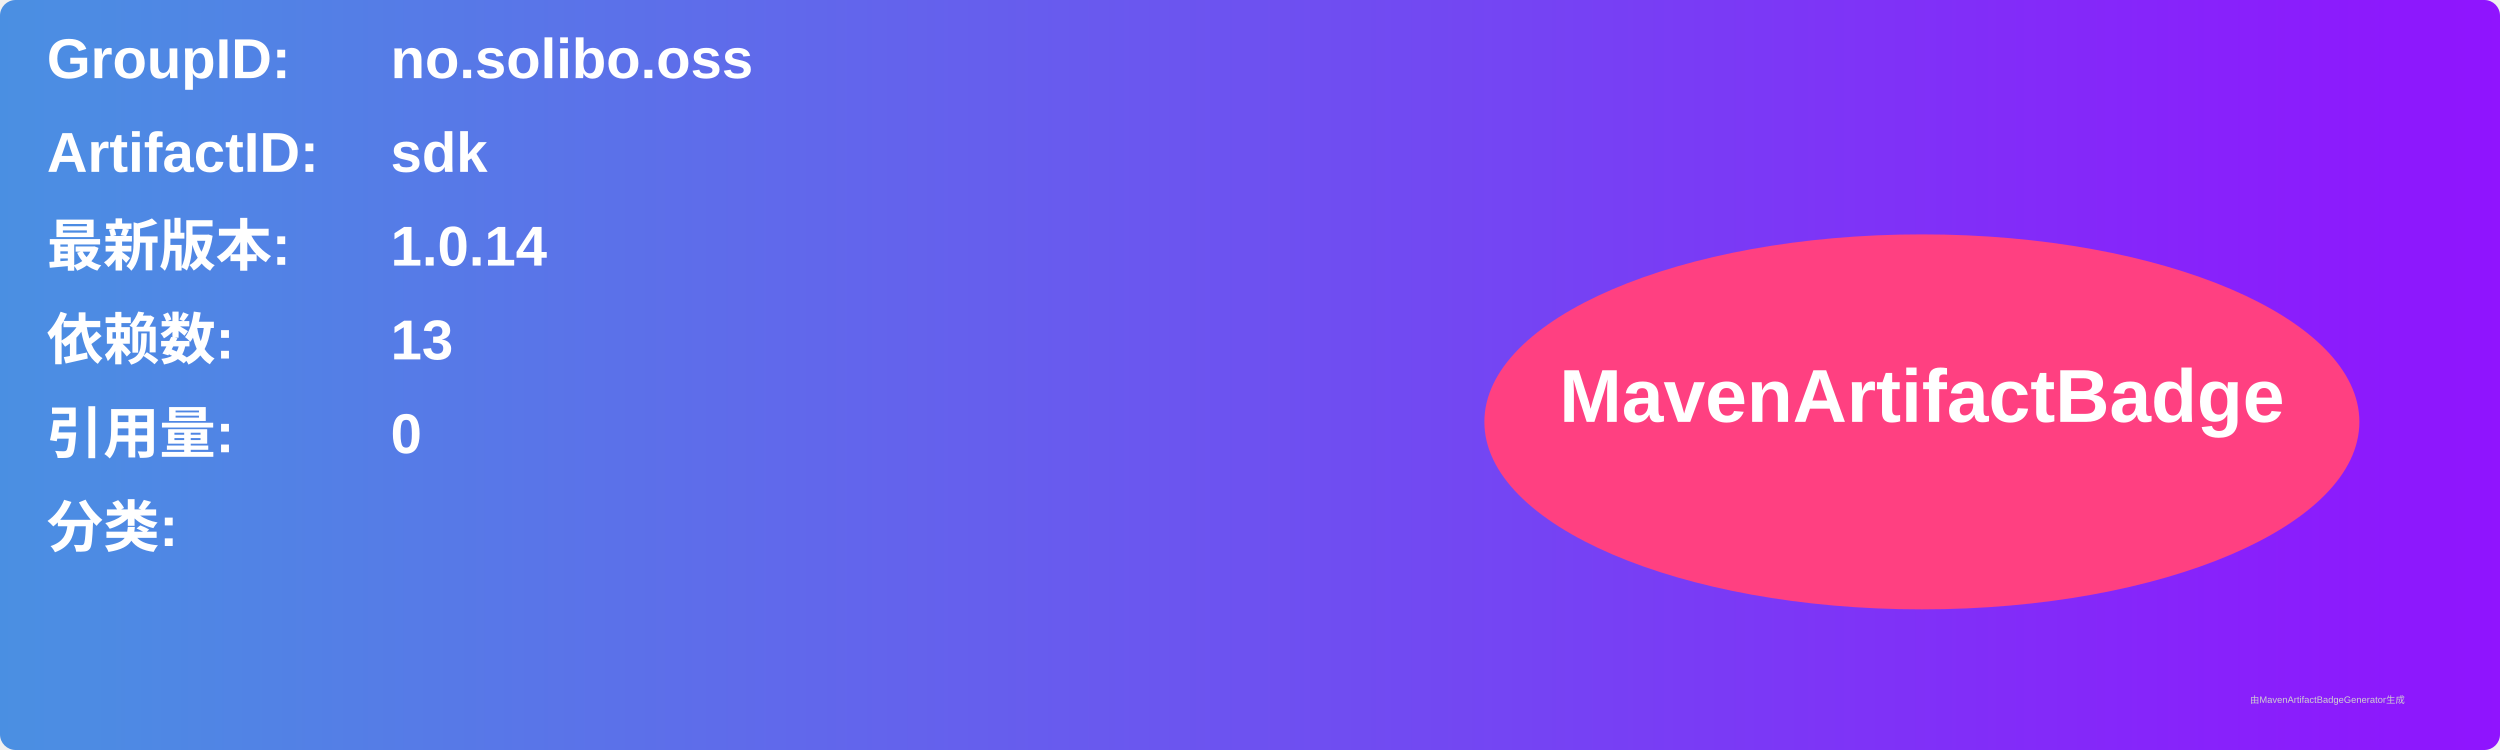
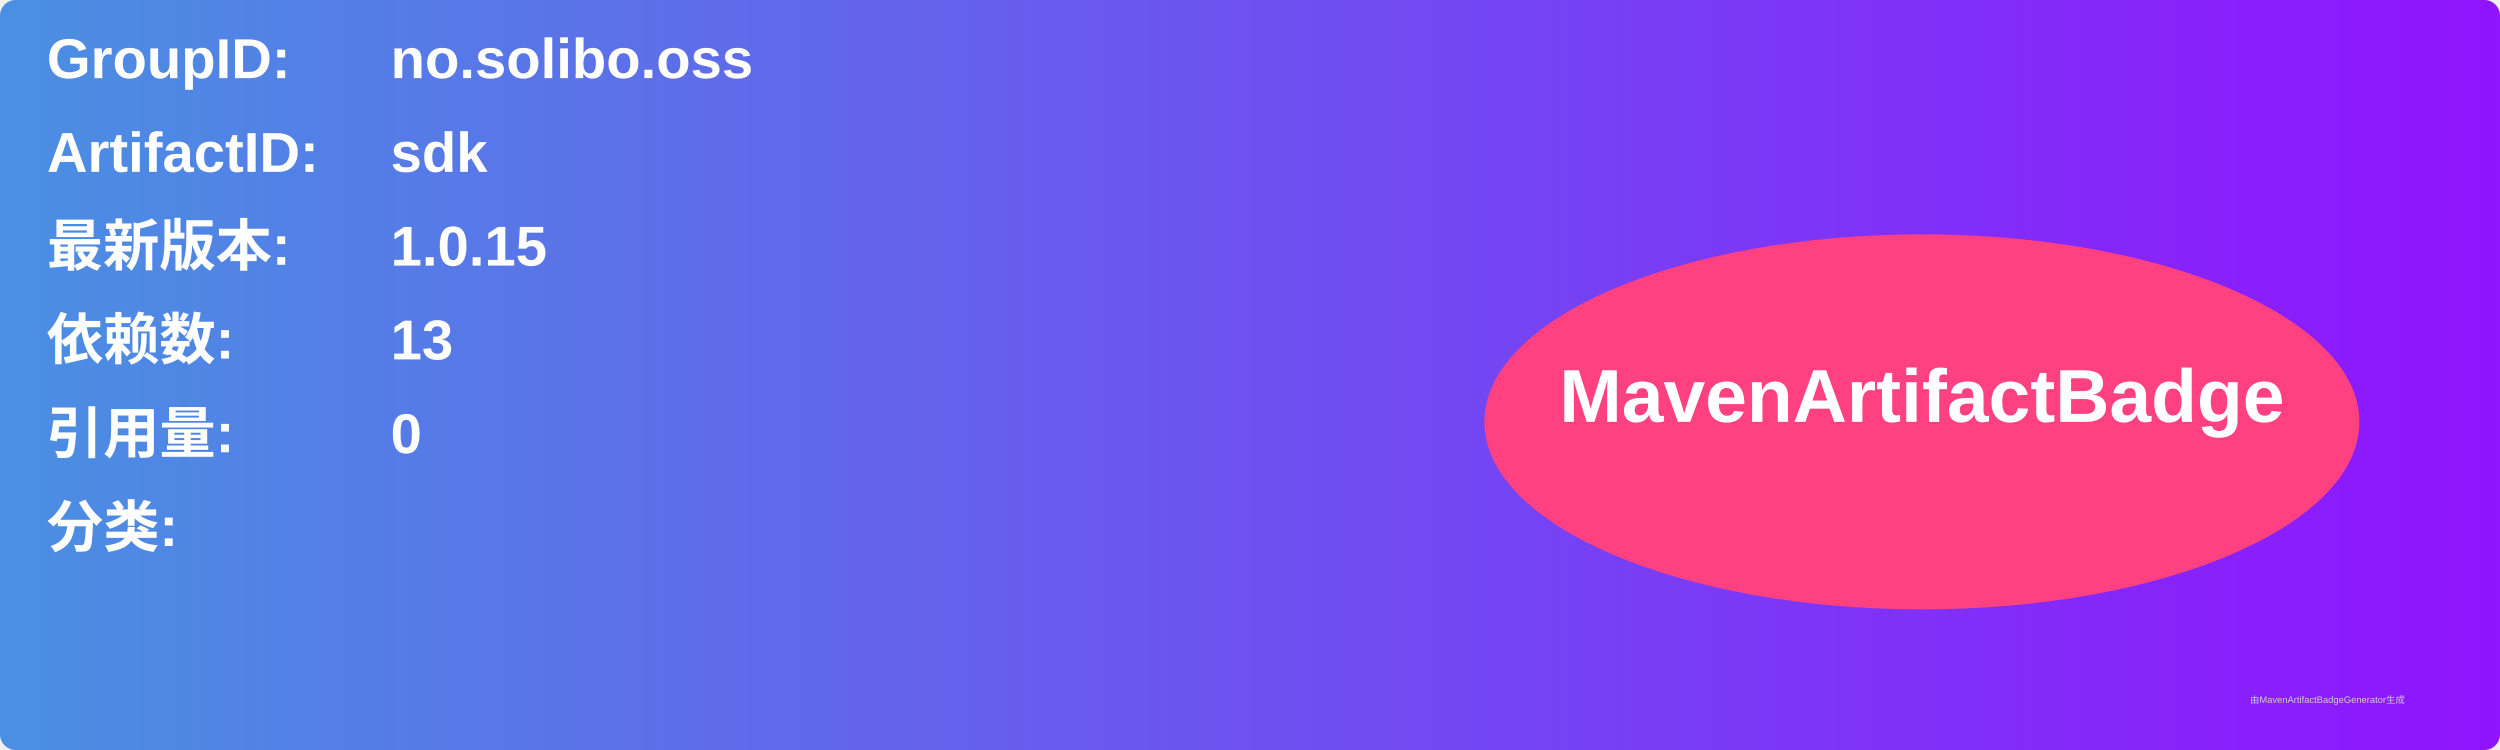
<svg xmlns="http://www.w3.org/2000/svg" width="800" height="240" viewBox="0 0 800 240">
  <linearGradient id="grad" x1="0%" y1="0%" x2="100%" y2="0%">
    <stop offset="0%" stop-color="#4a90e2" />
    <stop offset="100%" stop-color="#9013fe" />
  </linearGradient>
  <rect width="100%" height="100%" rx="5" ry="5" fill="url(#grad)" />
  <g transform="translate(15, 15)">
    <text x="0" y="10" font-family="Arial" font-size="18" fill="white" font-weight="bold" width="260">GroupID:</text>
    <text x="110" y="10" font-family="Arial" font-size="18" fill="white" font-weight="bold" width="460">no.solibo.oss</text>
    <text x="0" y="40" font-family="Arial" font-size="18" fill="white" font-weight="bold" width="260">ArtifactID:</text>
    <text x="110" y="40" font-family="Arial" font-size="18" fill="white" font-weight="bold" width="460">sdk</text>
    <text x="0" y="70" font-family="Arial" font-size="18" fill="white" font-weight="bold">最新版本:</text>
    <text x="110" y="70" font-family="Arial" font-size="18" fill="white" font-weight="bold">
-       <tspan font-weight="bold">1.0.14</tspan>
+       <tspan font-weight="bold">1.0.15</tspan>
    </text>
    <text x="0" y="100" font-family="Arial" font-size="18" fill="white" font-weight="bold">依赖数: </text>
    <text x="110" y="100" font-family="Arial" font-size="18" fill="white">
      <tspan font-weight="bold">13</tspan>
    </text>
    <text x="0" y="130" font-family="Arial" font-size="18" fill="white" font-weight="bold">引用量: </text>
    <text x="110" y="130" font-family="Arial" font-size="18" fill="white">
      <tspan font-weight="bold">0</tspan>
    </text>
    <text x="0" y="160" font-family="Arial" font-size="18" fill="white" font-weight="bold">分类:</text>
    <text x="10" y="190" font-family="Arial" font-size="10" fill="white">
      <tspan font-weight="bold" />
    </text>
    <ellipse cx="600" cy="120" rx="140" ry="60" fill="#ff4081" />
    <text x="600" y="120" text-anchor="middle" font-family="Arial" font-size="24" fill="white" font-weight="bold">MavenArtifactBadge</text>
  </g>
  <text x="720" y="225" font-family="Arial" font-size="3" fill="#d0d0d0">由MavenArtifactBadgeGenerator生成</text>
</svg>
